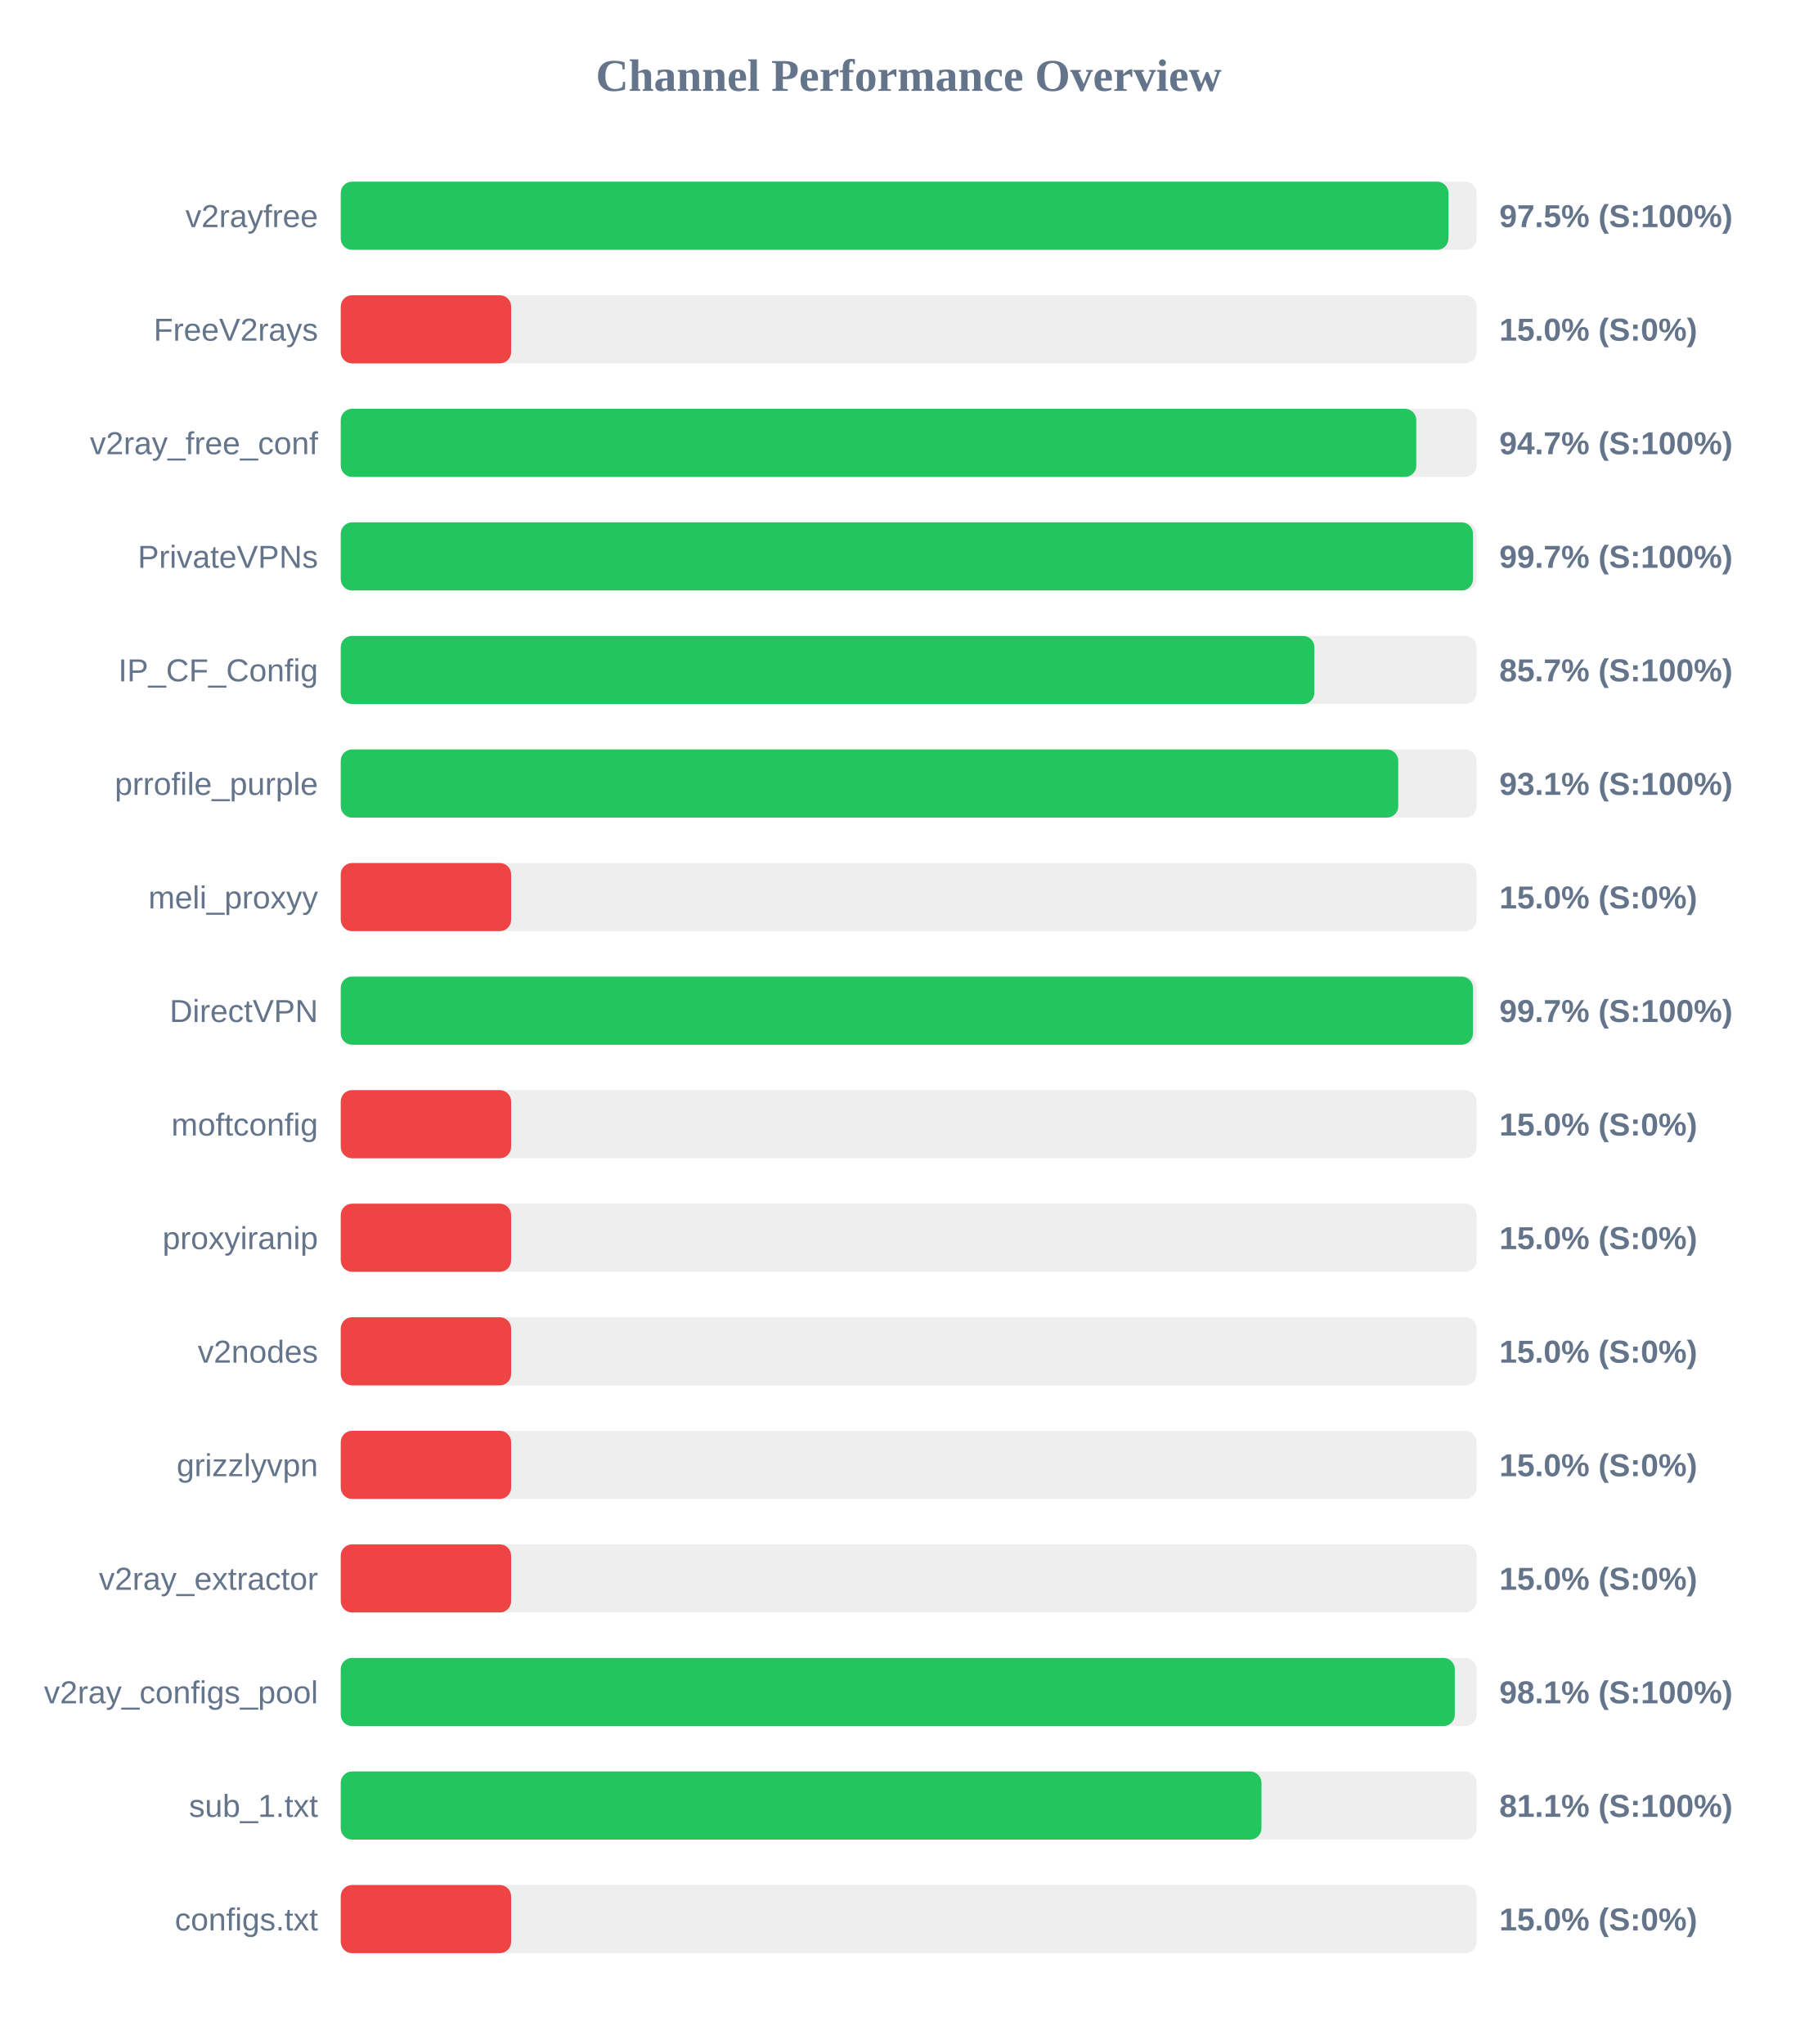
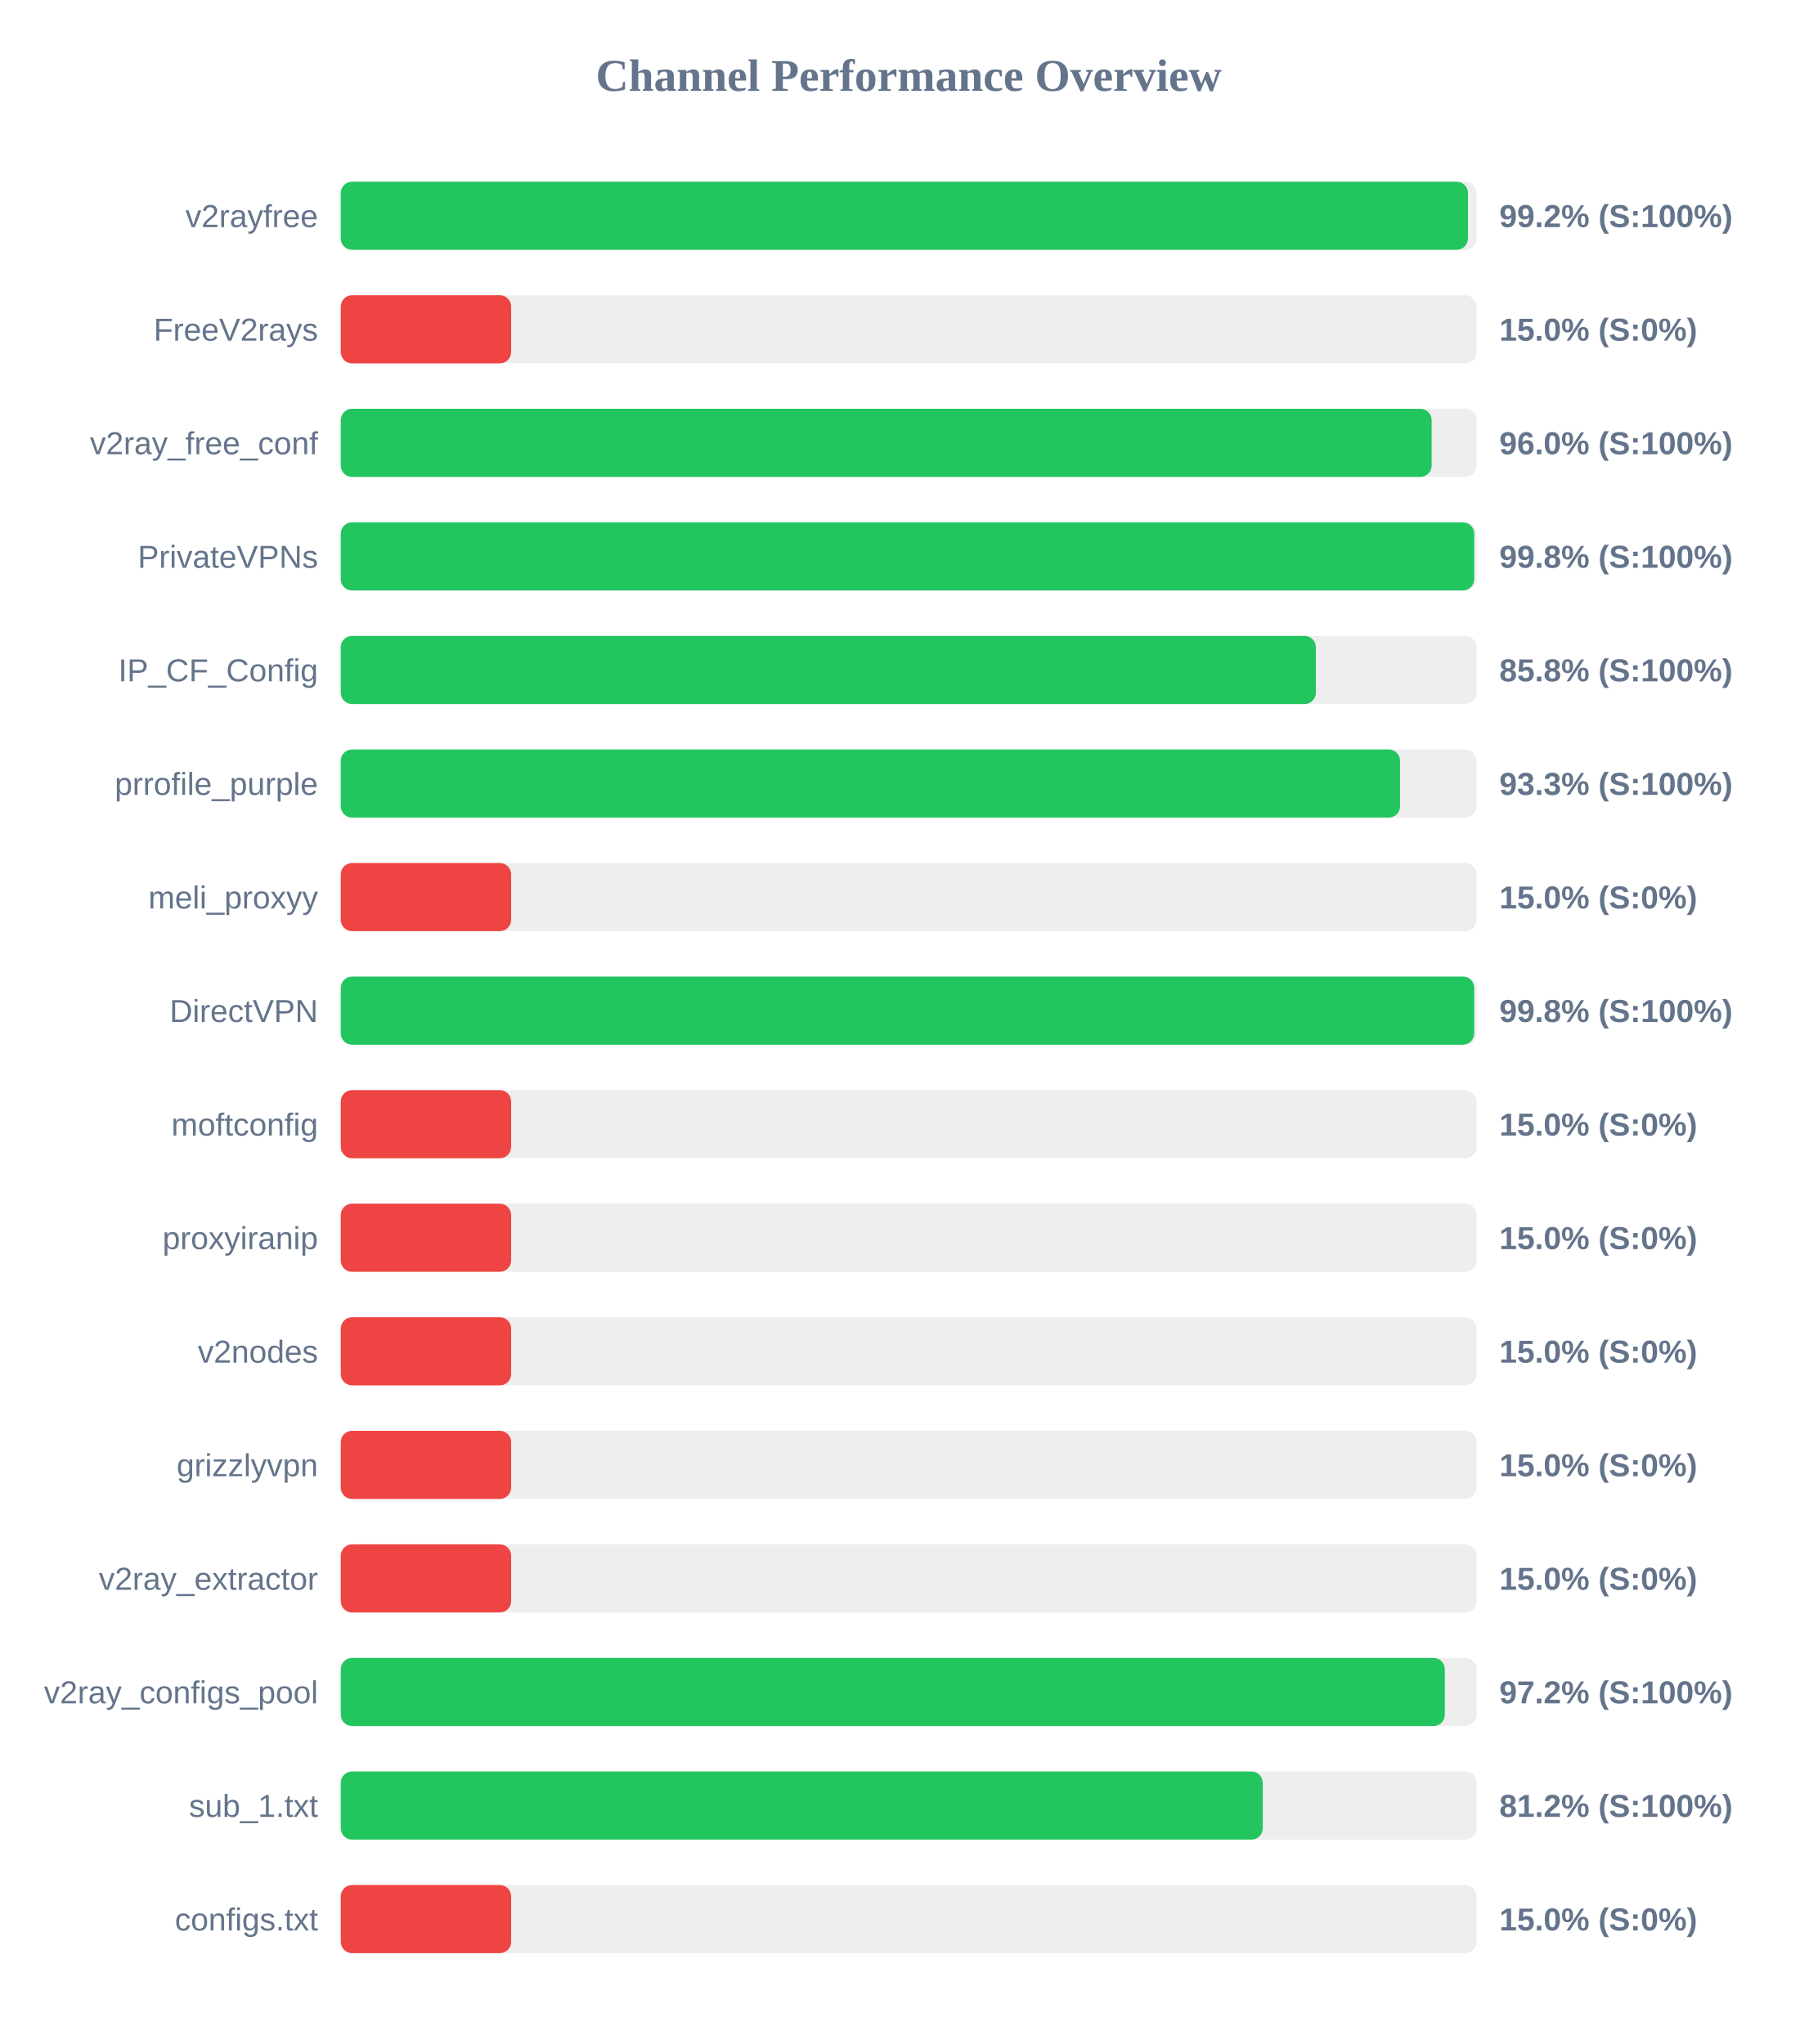
<svg xmlns="http://www.w3.org/2000/svg" width="800" height="900" version="1.1">
  <style>
        .row { font: 14px Arial; fill: #64748b; }
        .score { font: bold 14px Arial; fill: #64748b; }
    </style>
  <text x="400" y="40" text-anchor="middle" font-size="20px" font-weight="bold" fill="#64748b">Channel Performance Overview</text>
  <rect x="150" y="80" width="500" height="30" fill="#eee" rx="5" />
-   <rect x="150" y="80" width="487.6" height="30" fill="#22c55e" rx="5" />
+   <rect x="150" y="80" width="496.2" height="30" fill="#22c55e" rx="5" />
  <text x="140" y="100" text-anchor="end" class="row">v2rayfree</text>
-   <text x="660" y="100" text-anchor="start" class="score">97.5% (S:100%)</text>
+   <text x="660" y="100" text-anchor="start" class="score">99.2% (S:100%)</text>
  <rect x="150" y="130" width="500" height="30" fill="#eee" rx="5" />
  <rect x="150" y="130" width="75.0" height="30" fill="#ef4444" rx="5" />
  <text x="140" y="150" text-anchor="end" class="row">FreeV2rays</text>
  <text x="660" y="150" text-anchor="start" class="score">15.0% (S:0%)</text>
  <rect x="150" y="180" width="500" height="30" fill="#eee" rx="5" />
-   <rect x="150" y="180" width="473.45" height="30" fill="#22c55e" rx="5" />
+   <rect x="150" y="180" width="480.2" height="30" fill="#22c55e" rx="5" />
  <text x="140" y="200" text-anchor="end" class="row">v2ray_free_conf</text>
-   <text x="660" y="200" text-anchor="start" class="score">94.7% (S:100%)</text>
+   <text x="660" y="200" text-anchor="start" class="score">96.0% (S:100%)</text>
  <rect x="150" y="230" width="500" height="30" fill="#eee" rx="5" />
-   <rect x="150" y="230" width="498.4" height="30" fill="#22c55e" rx="5" />
+   <rect x="150" y="230" width="498.95" height="30" fill="#22c55e" rx="5" />
  <text x="140" y="250" text-anchor="end" class="row">PrivateVPNs</text>
-   <text x="660" y="250" text-anchor="start" class="score">99.7% (S:100%)</text>
+   <text x="660" y="250" text-anchor="start" class="score">99.8% (S:100%)</text>
  <rect x="150" y="280" width="500" height="30" fill="#eee" rx="5" />
-   <rect x="150" y="280" width="428.6" height="30" fill="#22c55e" rx="5" />
+   <rect x="150" y="280" width="429.25" height="30" fill="#22c55e" rx="5" />
  <text x="140" y="300" text-anchor="end" class="row">IP_CF_Config</text>
-   <text x="660" y="300" text-anchor="start" class="score">85.7% (S:100%)</text>
+   <text x="660" y="300" text-anchor="start" class="score">85.8% (S:100%)</text>
  <rect x="150" y="330" width="500" height="30" fill="#eee" rx="5" />
-   <rect x="150" y="330" width="465.5" height="30" fill="#22c55e" rx="5" />
+   <rect x="150" y="330" width="466.3" height="30" fill="#22c55e" rx="5" />
  <text x="140" y="350" text-anchor="end" class="row">prrofile_purple</text>
-   <text x="660" y="350" text-anchor="start" class="score">93.1% (S:100%)</text>
+   <text x="660" y="350" text-anchor="start" class="score">93.3% (S:100%)</text>
  <rect x="150" y="380" width="500" height="30" fill="#eee" rx="5" />
  <rect x="150" y="380" width="75.0" height="30" fill="#ef4444" rx="5" />
  <text x="140" y="400" text-anchor="end" class="row">meli_proxyy</text>
  <text x="660" y="400" text-anchor="start" class="score">15.0% (S:0%)</text>
  <rect x="150" y="430" width="500" height="30" fill="#eee" rx="5" />
-   <rect x="150" y="430" width="498.4" height="30" fill="#22c55e" rx="5" />
+   <rect x="150" y="430" width="498.95" height="30" fill="#22c55e" rx="5" />
  <text x="140" y="450" text-anchor="end" class="row">DirectVPN</text>
-   <text x="660" y="450" text-anchor="start" class="score">99.7% (S:100%)</text>
+   <text x="660" y="450" text-anchor="start" class="score">99.8% (S:100%)</text>
  <rect x="150" y="480" width="500" height="30" fill="#eee" rx="5" />
  <rect x="150" y="480" width="75.0" height="30" fill="#ef4444" rx="5" />
  <text x="140" y="500" text-anchor="end" class="row">moftconfig</text>
  <text x="660" y="500" text-anchor="start" class="score">15.0% (S:0%)</text>
  <rect x="150" y="530" width="500" height="30" fill="#eee" rx="5" />
  <rect x="150" y="530" width="75.0" height="30" fill="#ef4444" rx="5" />
  <text x="140" y="550" text-anchor="end" class="row">proxyiranip</text>
  <text x="660" y="550" text-anchor="start" class="score">15.0% (S:0%)</text>
  <rect x="150" y="580" width="500" height="30" fill="#eee" rx="5" />
  <rect x="150" y="580" width="75.0" height="30" fill="#ef4444" rx="5" />
  <text x="140" y="600" text-anchor="end" class="row">v2nodes</text>
  <text x="660" y="600" text-anchor="start" class="score">15.0% (S:0%)</text>
  <rect x="150" y="630" width="500" height="30" fill="#eee" rx="5" />
  <rect x="150" y="630" width="75.0" height="30" fill="#ef4444" rx="5" />
  <text x="140" y="650" text-anchor="end" class="row">grizzlyvpn</text>
  <text x="660" y="650" text-anchor="start" class="score">15.0% (S:0%)</text>
  <rect x="150" y="680" width="500" height="30" fill="#eee" rx="5" />
  <rect x="150" y="680" width="75.0" height="30" fill="#ef4444" rx="5" />
  <text x="140" y="700" text-anchor="end" class="row">v2ray_extractor</text>
  <text x="660" y="700" text-anchor="start" class="score">15.0% (S:0%)</text>
  <rect x="150" y="730" width="500" height="30" fill="#eee" rx="5" />
-   <rect x="150" y="730" width="490.4" height="30" fill="#22c55e" rx="5" />
+   <rect x="150" y="730" width="486.0" height="30" fill="#22c55e" rx="5" />
  <text x="140" y="750" text-anchor="end" class="row">v2ray_configs_pool</text>
-   <text x="660" y="750" text-anchor="start" class="score">98.1% (S:100%)</text>
+   <text x="660" y="750" text-anchor="start" class="score">97.2% (S:100%)</text>
  <rect x="150" y="780" width="500" height="30" fill="#eee" rx="5" />
-   <rect x="150" y="780" width="405.3" height="30" fill="#22c55e" rx="5" />
+   <rect x="150" y="780" width="405.85" height="30" fill="#22c55e" rx="5" />
  <text x="140" y="800" text-anchor="end" class="row">sub_1.txt</text>
-   <text x="660" y="800" text-anchor="start" class="score">81.1% (S:100%)</text>
+   <text x="660" y="800" text-anchor="start" class="score">81.2% (S:100%)</text>
  <rect x="150" y="830" width="500" height="30" fill="#eee" rx="5" />
  <rect x="150" y="830" width="75.0" height="30" fill="#ef4444" rx="5" />
  <text x="140" y="850" text-anchor="end" class="row">configs.txt</text>
  <text x="660" y="850" text-anchor="start" class="score">15.0% (S:0%)</text>
</svg>
